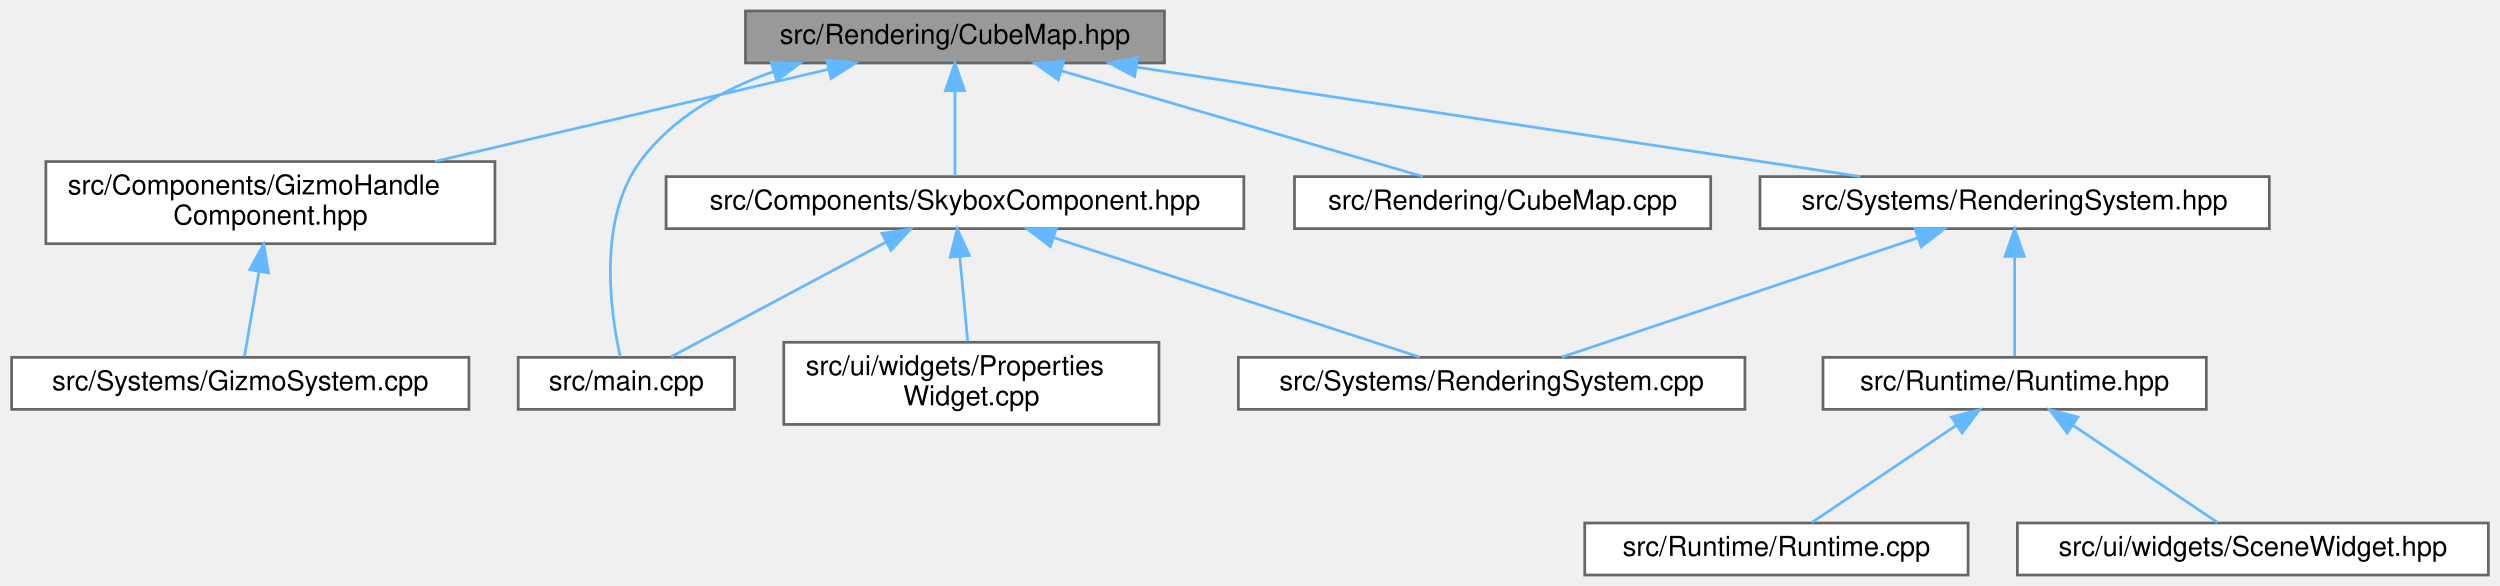
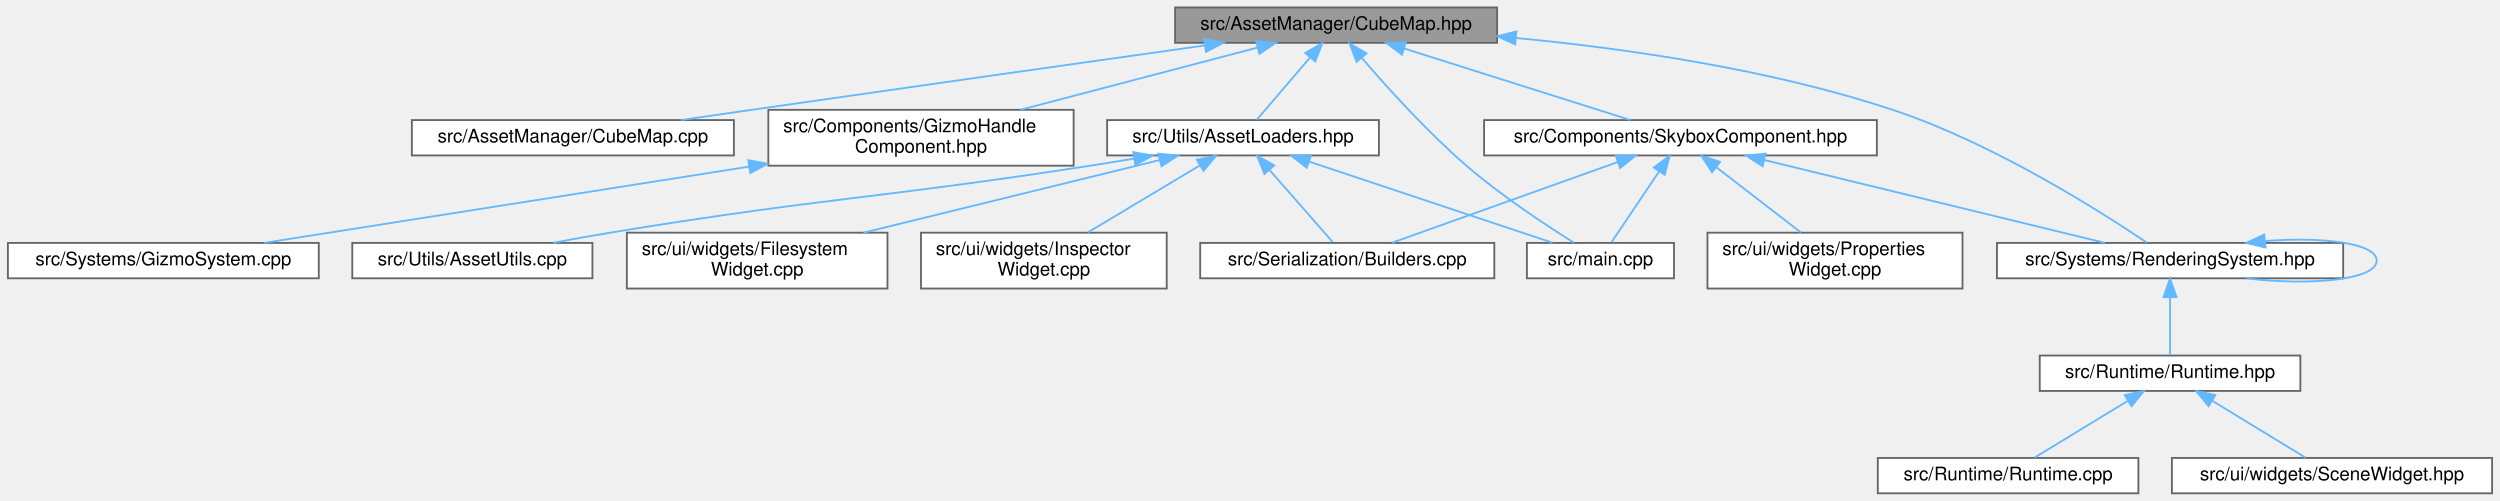
- <svg xmlns="http://www.w3.org/2000/svg" xmlns:xlink="http://www.w3.org/1999/xlink" width="913pt" height="214pt" viewBox="0.00 0.00 912.50 214.00">
-   <g id="graph0" class="graph" transform="scale(1 1) rotate(0) translate(4 210)">
+ <svg xmlns="http://www.w3.org/2000/svg" xmlns:xlink="http://www.w3.org/1999/xlink" width="1343pt" height="269pt" viewBox="0.00 0.00 1342.50 269.00">
+   <g id="graph0" class="graph" transform="scale(1 1) rotate(0) translate(4 265)">
    <g id="Node000001" class="node">
      <g id="a_Node000001">
        <a xlink:title=" ">
-           <polygon fill="#999999" stroke="#666666" points="421,-206 268,-206 268,-187 421,-187 421,-206" />
-           <text text-anchor="middle" x="344.5" y="-194" font-family="Helvetica,sans-Serif" font-size="10.00">src/Rendering/CubeMap.hpp</text>
+           <polygon fill="#999999" stroke="#666666" points="800,-261 627,-261 627,-242 800,-242 800,-261" />
+           <text text-anchor="middle" x="713.5" y="-249" font-family="Helvetica,sans-Serif" font-size="10.00">src/AssetManager/CubeMap.hpp</text>
        </a>
      </g>
    </g>
    <g id="Node000002" class="node">
      <g id="a_Node000002">
-         <a xlink:href="_gizmo_handle_component_8hpp.html" target="_top" xlink:title=" ">
-           <polygon fill="white" stroke="#666666" points="176.5,-151 12.5,-151 12.5,-121 176.5,-121 176.5,-151" />
-           <text text-anchor="start" x="20.5" y="-139" font-family="Helvetica,sans-Serif" font-size="10.00">src/Components/GizmoHandle</text>
-           <text text-anchor="middle" x="94.5" y="-128" font-family="Helvetica,sans-Serif" font-size="10.00">Component.hpp</text>
+         <a xlink:href="_cube_map_8cpp.html" target="_top" xlink:title=" ">
+           <polygon fill="white" stroke="#666666" points="390,-200.5 217,-200.5 217,-181.5 390,-181.5 390,-200.5" />
+           <text text-anchor="middle" x="303.5" y="-188.5" font-family="Helvetica,sans-Serif" font-size="10.00">src/AssetManager/CubeMap.cpp</text>
        </a>
      </g>
    </g>
    <g id="edge1_Node000001_Node000002" class="edge">
      <g id="a_edge1_Node000001_Node000002">
        <a xlink:title=" ">
-           <path fill="none" stroke="#63b8ff" d="M298.28,-184.68C257.81,-175.21 198.74,-161.39 154.6,-151.06" />
-           <polygon fill="#63b8ff" stroke="#63b8ff" points="297.61,-188.12 308.15,-186.99 299.21,-181.31 297.61,-188.12" />
+           <path fill="none" stroke="#63b8ff" d="M643.07,-240.6C579.43,-231.64 483.17,-218.03 399.5,-206 387.25,-204.24 374.12,-202.33 361.62,-200.51" />
+           <polygon fill="#63b8ff" stroke="#63b8ff" points="642.61,-244.07 653,-242 643.59,-237.14 642.61,-244.07" />
+         </a>
+       </g>
+     </g>
+     <g id="Node000003" class="node">
+       <g id="a_Node000003">
+         <a xlink:href="_gizmo_handle_component_8hpp.html" target="_top" xlink:title=" ">
+           <polygon fill="white" stroke="#666666" points="572.5,-206 408.5,-206 408.5,-176 572.5,-176 572.5,-206" />
+           <text text-anchor="start" x="416.5" y="-194" font-family="Helvetica,sans-Serif" font-size="10.00">src/Components/GizmoHandle</text>
+           <text text-anchor="middle" x="490.5" y="-183" font-family="Helvetica,sans-Serif" font-size="10.00">Component.hpp</text>
+         </a>
+       </g>
+     </g>
+     <g id="edge2_Node000001_Node000003" class="edge">
+       <g id="a_edge2_Node000001_Node000003">
+         <a xlink:title=" ">
+           <path fill="none" stroke="#63b8ff" d="M671.35,-239.44C635.28,-229.98 583.15,-216.3 544.11,-206.06" />
+           <polygon fill="#63b8ff" stroke="#63b8ff" points="670.51,-242.84 681.07,-241.99 672.29,-236.07 670.51,-242.84" />
+         </a>
+       </g>
+     </g>
+     <g id="Node000005" class="node">
+       <g id="a_Node000005">
+         <a xlink:href="_skybox_component_8hpp.html" target="_top" xlink:title=" ">
+           <polygon fill="white" stroke="#666666" points="1004,-200.5 793,-200.5 793,-181.5 1004,-181.5 1004,-200.5" />
+           <text text-anchor="middle" x="898.5" y="-188.5" font-family="Helvetica,sans-Serif" font-size="10.00">src/Components/SkyboxComponent.hpp</text>
+         </a>
+       </g>
+     </g>
+     <g id="edge4_Node000001_Node000005" class="edge">
+       <g id="a_edge4_Node000001_Node000005">
+         <a xlink:title=" ">
+           <path fill="none" stroke="#63b8ff" d="M749.98,-238.96C785.77,-227.65 839.49,-210.66 871.57,-200.52" />
+           <polygon fill="#63b8ff" stroke="#63b8ff" points="748.88,-235.64 740.4,-241.99 750.99,-242.32 748.88,-235.64" />
+         </a>
+       </g>
+     </g>
+     <g id="Node000007" class="node">
+       <g id="a_Node000007">
+         <a xlink:href="_rendering_system_8hpp.html" target="_top" xlink:title=" ">
+           <polygon fill="white" stroke="#666666" points="1254.5,-134.5 1068.5,-134.5 1068.5,-115.5 1254.5,-115.5 1254.5,-134.5" />
+           <text text-anchor="middle" x="1161.5" y="-122.5" font-family="Helvetica,sans-Serif" font-size="10.00">src/Systems/RenderingSystem.hpp</text>
+         </a>
+       </g>
+     </g>
+     <g id="edge13_Node000001_Node000007" class="edge">
+       <g id="a_edge13_Node000001_Node000007">
+         <a xlink:title=" ">
+           <path fill="none" stroke="#63b8ff" d="M810.21,-244.59C869.73,-238.9 946.93,-227.75 1012.5,-206 1066.56,-188.07 1124.25,-151.37 1149.03,-134.65" />
+           <polygon fill="#63b8ff" stroke="#63b8ff" points="809.7,-241.13 800.06,-245.53 810.34,-248.1 809.7,-241.13" />
+         </a>
+       </g>
+     </g>
+     <g id="Node000011" class="node">
+       <g id="a_Node000011">
+         <a xlink:href="main_8cpp.html" target="_top" xlink:title=" ">
+           <polygon fill="white" stroke="#666666" points="895,-134.5 816,-134.5 816,-115.5 895,-115.5 895,-134.5" />
+           <text text-anchor="middle" x="855.5" y="-122.5" font-family="Helvetica,sans-Serif" font-size="10.00">src/main.cpp</text>
+         </a>
+       </g>
+     </g>
+     <g id="edge20_Node000001_Node000011" class="edge">
+       <g id="a_edge20_Node000001_Node000011">
+         <a xlink:title=" ">
+           <path fill="none" stroke="#63b8ff" d="M727.36,-233.84C740.87,-218.08 762.41,-194.19 783.5,-176 802.28,-159.8 826.34,-143.96 841.33,-134.59" />
+           <polygon fill="#63b8ff" stroke="#63b8ff" points="724.52,-231.78 720.73,-241.67 729.86,-236.3 724.52,-231.78" />
+         </a>
+       </g>
+     </g>
+     <g id="Node000013" class="node">
+       <g id="a_Node000013">
+         <a xlink:href="_asset_loaders_8hpp.html" target="_top" xlink:title=" ">
+           <polygon fill="white" stroke="#666666" points="736.5,-200.5 590.5,-200.5 590.5,-181.5 736.5,-181.5 736.5,-200.5" />
+           <text text-anchor="middle" x="663.5" y="-188.5" font-family="Helvetica,sans-Serif" font-size="10.00">src/Utils/AssetLoaders.hpp</text>
+         </a>
+       </g>
+     </g>
+     <g id="edge14_Node000001_Node000013" class="edge">
+       <g id="a_edge14_Node000001_Node000013">
+         <a xlink:title=" ">
+           <path fill="none" stroke="#63b8ff" d="M699.36,-233.95C690.1,-223.12 678.38,-209.41 670.91,-200.67" />
+           <polygon fill="#63b8ff" stroke="#63b8ff" points="696.96,-236.54 706.12,-241.87 702.29,-231.99 696.96,-236.54" />
        </a>
      </g>
    </g>
    <g id="Node000004" class="node">
      <g id="a_Node000004">
-         <a xlink:href="_skybox_component_8hpp.html" target="_top" xlink:title=" ">
-           <polygon fill="white" stroke="#666666" points="450,-145.5 239,-145.5 239,-126.5 450,-126.5 450,-145.5" />
-           <text text-anchor="middle" x="344.5" y="-133.5" font-family="Helvetica,sans-Serif" font-size="10.00">src/Components/SkyboxComponent.hpp</text>
-         </a>
-       </g>
-     </g>
-     <g id="edge3_Node000001_Node000004" class="edge">
-       <g id="a_edge3_Node000001_Node000004">
-         <a xlink:title=" ">
-           <path fill="none" stroke="#63b8ff" d="M344.5,-176.66C344.5,-166.24 344.5,-153.8 344.5,-145.67" />
-           <polygon fill="#63b8ff" stroke="#63b8ff" points="341,-176.87 344.5,-186.87 348,-176.87 341,-176.87" />
+         <a xlink:href="_gizmo_system_8cpp.html" target="_top" xlink:title=" ">
+           <polygon fill="white" stroke="#666666" points="167,-134.5 0,-134.5 0,-115.5 167,-115.5 167,-134.5" />
+           <text text-anchor="middle" x="83.5" y="-122.5" font-family="Helvetica,sans-Serif" font-size="10.00">src/Systems/GizmoSystem.cpp</text>
+         </a>
+       </g>
+     </g>
+     <g id="edge3_Node000003_Node000004" class="edge">
+       <g id="a_edge3_Node000003_Node000004">
+         <a xlink:title=" ">
+           <path fill="none" stroke="#63b8ff" d="M398.02,-175.46C317.74,-162.83 204.23,-144.99 137.8,-134.54" />
+           <polygon fill="#63b8ff" stroke="#63b8ff" points="397.72,-178.95 408.14,-177.05 398.8,-172.04 397.72,-178.95" />
        </a>
      </g>
    </g>
    <g id="Node000006" class="node">
      <g id="a_Node000006">
-         <a xlink:href="main_8cpp.html" target="_top" xlink:title=" ">
-           <polygon fill="white" stroke="#666666" points="264,-79.5 185,-79.5 185,-60.5 264,-60.5 264,-79.5" />
-           <text text-anchor="middle" x="224.5" y="-67.5" font-family="Helvetica,sans-Serif" font-size="10.00">src/main.cpp</text>
-         </a>
-       </g>
-     </g>
-     <g id="edge13_Node000001_Node000006" class="edge">
-       <g id="a_edge13_Node000001_Node000006">
-         <a xlink:title=" ">
-           <path fill="none" stroke="#63b8ff" d="M278.2,-183.85C259.58,-177.29 241.24,-167.03 229.5,-151 213.8,-129.55 218.74,-95.58 222.27,-79.71" />
-           <polygon fill="#63b8ff" stroke="#63b8ff" points="277.34,-187.25 287.93,-186.96 279.47,-180.58 277.34,-187.25" />
+         <a xlink:href="_builders_8cpp.html" target="_top" xlink:title=" ">
+           <polygon fill="white" stroke="#666666" points="798.5,-134.5 640.5,-134.5 640.5,-115.5 798.5,-115.5 798.5,-134.5" />
+           <text text-anchor="middle" x="719.5" y="-122.5" font-family="Helvetica,sans-Serif" font-size="10.00">src/Serialization/Builders.cpp</text>
+         </a>
+       </g>
+     </g>
+     <g id="edge5_Node000005_Node000006" class="edge">
+       <g id="a_edge5_Node000005_Node000006">
+         <a xlink:title=" ">
+           <path fill="none" stroke="#63b8ff" d="M864.94,-178C829.59,-165.36 774.81,-145.78 743.54,-134.6" />
+           <polygon fill="#63b8ff" stroke="#63b8ff" points="863.76,-181.3 874.36,-181.37 866.12,-174.71 863.76,-181.3" />
+         </a>
+       </g>
+     </g>
+     <g id="edge6_Node000005_Node000007" class="edge">
+       <g id="a_edge6_Node000005_Node000007">
+         <a xlink:title=" ">
+           <path fill="none" stroke="#63b8ff" d="M943.61,-179.02C995.44,-166.41 1079.38,-145.98 1126.51,-134.51" />
+           <polygon fill="#63b8ff" stroke="#63b8ff" points="942.59,-175.67 933.7,-181.44 944.24,-182.47 942.59,-175.67" />
+         </a>
+       </g>
+     </g>
+     <g id="edge11_Node000005_Node000011" class="edge">
+       <g id="a_edge11_Node000005_Node000011">
+         <a xlink:title=" ">
+           <path fill="none" stroke="#63b8ff" d="M887.02,-172.91C878.8,-160.68 868.06,-144.7 861.48,-134.91" />
+           <polygon fill="#63b8ff" stroke="#63b8ff" points="884.22,-175.02 892.7,-181.37 890.03,-171.12 884.22,-175.02" />
+         </a>
+       </g>
+     </g>
+     <g id="Node000012" class="node">
+       <g id="a_Node000012">
+         <a xlink:href="_properties_widget_8cpp.html" target="_top" xlink:title=" ">
+           <polygon fill="white" stroke="#666666" points="1050,-140 913,-140 913,-110 1050,-110 1050,-140" />
+           <text text-anchor="start" x="921" y="-128" font-family="Helvetica,sans-Serif" font-size="10.00">src/ui/widgets/Properties</text>
+           <text text-anchor="middle" x="981.5" y="-117" font-family="Helvetica,sans-Serif" font-size="10.00">Widget.cpp</text>
+         </a>
+       </g>
+     </g>
+     <g id="edge12_Node000005_Node000012" class="edge">
+       <g id="a_edge12_Node000005_Node000012">
+         <a xlink:title=" ">
+           <path fill="none" stroke="#63b8ff" d="M917.93,-175.02C931.6,-164.48 949.78,-150.46 963.19,-140.12" />
+           <polygon fill="#63b8ff" stroke="#63b8ff" points="915.48,-172.49 909.69,-181.37 919.75,-178.03 915.48,-172.49" />
+         </a>
+       </g>
+     </g>
+     <g id="edge10_Node000007_Node000007" class="edge">
+       <g id="a_edge10_Node000007_Node000007">
+         <a xlink:title=" ">
+           <path fill="none" stroke="#63b8ff" d="M1212.53,-135.52C1243.37,-137.92 1272.5,-134.41 1272.5,-125 1272.5,-114.57 1236.72,-111.39 1202.49,-115.47" />
+           <polygon fill="#63b8ff" stroke="#63b8ff" points="1212.78,-132.03 1202.49,-134.53 1212.1,-138.99 1212.78,-132.03" />
        </a>
      </g>
    </g>
    <g id="Node000008" class="node">
      <g id="a_Node000008">
-         <a xlink:href="_cube_map_8cpp.html" target="_top" xlink:title=" ">
-           <polygon fill="white" stroke="#666666" points="620.5,-145.5 468.5,-145.5 468.5,-126.5 620.5,-126.5 620.5,-145.5" />
-           <text text-anchor="middle" x="544.5" y="-133.5" font-family="Helvetica,sans-Serif" font-size="10.00">src/Rendering/CubeMap.cpp</text>
-         </a>
-       </g>
-     </g>
-     <g id="edge7_Node000001_Node000008" class="edge">
-       <g id="a_edge7_Node000001_Node000008">
-         <a xlink:title=" ">
-           <path fill="none" stroke="#63b8ff" d="M383.45,-184.11C422.13,-172.79 480.56,-155.7 515.38,-145.52" />
-           <polygon fill="#63b8ff" stroke="#63b8ff" points="382.2,-180.83 373.58,-186.99 384.16,-187.55 382.2,-180.83" />
+         <a xlink:href="_runtime_8hpp.html" target="_top" xlink:title=" ">
+           <polygon fill="white" stroke="#666666" points="1231.5,-74 1091.5,-74 1091.5,-55 1231.5,-55 1231.5,-74" />
+           <text text-anchor="middle" x="1161.5" y="-62" font-family="Helvetica,sans-Serif" font-size="10.00">src/Runtime/Runtime.hpp</text>
+         </a>
+       </g>
+     </g>
+     <g id="edge7_Node000007_Node000008" class="edge">
+       <g id="a_edge7_Node000007_Node000008">
+         <a xlink:title=" ">
+           <path fill="none" stroke="#63b8ff" d="M1161.5,-105.16C1161.5,-94.74 1161.5,-82.3 1161.5,-74.17" />
+           <polygon fill="#63b8ff" stroke="#63b8ff" points="1158,-105.37 1161.5,-115.37 1165,-105.37 1158,-105.37" />
        </a>
      </g>
    </g>
    <g id="Node000009" class="node">
      <g id="a_Node000009">
-         <a xlink:href="_rendering_system_8hpp.html" target="_top" xlink:title=" ">
-           <polygon fill="white" stroke="#666666" points="824.5,-145.5 638.5,-145.5 638.5,-126.5 824.5,-126.5 824.5,-145.5" />
-           <text text-anchor="middle" x="731.5" y="-133.5" font-family="Helvetica,sans-Serif" font-size="10.00">src/Systems/RenderingSystem.hpp</text>
-         </a>
-       </g>
-     </g>
-     <g id="edge8_Node000001_Node000009" class="edge">
-       <g id="a_edge8_Node000001_Node000009">
-         <a xlink:title=" ">
-           <path fill="none" stroke="#63b8ff" d="M410.98,-185.45C485.5,-174.19 605.05,-156.11 675.16,-145.52" />
-           <polygon fill="#63b8ff" stroke="#63b8ff" points="410.14,-182.04 400.77,-186.99 411.18,-188.96 410.14,-182.04" />
-         </a>
-       </g>
-     </g>
-     <g id="Node000003" class="node">
-       <g id="a_Node000003">
-         <a xlink:href="_gizmo_system_8cpp.html" target="_top" xlink:title=" ">
-           <polygon fill="white" stroke="#666666" points="167,-79.5 0,-79.5 0,-60.5 167,-60.5 167,-79.5" />
-           <text text-anchor="middle" x="83.5" y="-67.5" font-family="Helvetica,sans-Serif" font-size="10.00">src/Systems/GizmoSystem.cpp</text>
-         </a>
-       </g>
-     </g>
-     <g id="edge2_Node000002_Node000003" class="edge">
-       <g id="a_edge2_Node000002_Node000003">
-         <a xlink:title=" ">
-           <path fill="none" stroke="#63b8ff" d="M90.36,-110.94C88.49,-100.06 86.4,-87.86 85.02,-79.84" />
-           <polygon fill="#63b8ff" stroke="#63b8ff" points="86.92,-111.53 92.06,-120.8 93.81,-110.35 86.92,-111.53" />
-         </a>
-       </g>
-     </g>
-     <g id="Node000005" class="node">
-       <g id="a_Node000005">
-         <a xlink:href="_rendering_system_8cpp.html" target="_top" xlink:title=" ">
-           <polygon fill="white" stroke="#666666" points="633,-79.5 448,-79.5 448,-60.5 633,-60.5 633,-79.5" />
-           <text text-anchor="middle" x="540.5" y="-67.5" font-family="Helvetica,sans-Serif" font-size="10.00">src/Systems/RenderingSystem.cpp</text>
-         </a>
-       </g>
-     </g>
-     <g id="edge4_Node000004_Node000005" class="edge">
-       <g id="a_edge4_Node000004_Node000005">
-         <a xlink:title=" ">
-           <path fill="none" stroke="#63b8ff" d="M380.75,-123.16C419.44,-110.53 479.79,-90.82 514.17,-79.6" />
-           <polygon fill="#63b8ff" stroke="#63b8ff" points="379.35,-119.94 370.93,-126.37 381.53,-126.59 379.35,-119.94" />
-         </a>
-       </g>
-     </g>
-     <g id="edge5_Node000004_Node000006" class="edge">
-       <g id="a_edge5_Node000004_Node000006">
-         <a xlink:title=" ">
-           <path fill="none" stroke="#63b8ff" d="M319.24,-121.53C295.6,-108.92 261,-90.47 240.81,-79.7" />
-           <polygon fill="#63b8ff" stroke="#63b8ff" points="317.85,-124.75 328.32,-126.37 321.14,-118.57 317.85,-124.75" />
-         </a>
-       </g>
-     </g>
-     <g id="Node000007" class="node">
-       <g id="a_Node000007">
-         <a xlink:href="_properties_widget_8cpp.html" target="_top" xlink:title=" ">
-           <polygon fill="white" stroke="#666666" points="419,-85 282,-85 282,-55 419,-55 419,-85" />
-           <text text-anchor="start" x="290" y="-73" font-family="Helvetica,sans-Serif" font-size="10.00">src/ui/widgets/Properties</text>
-           <text text-anchor="middle" x="350.5" y="-62" font-family="Helvetica,sans-Serif" font-size="10.00">Widget.cpp</text>
-         </a>
-       </g>
-     </g>
-     <g id="edge6_Node000004_Node000007" class="edge">
-       <g id="a_edge6_Node000004_Node000007">
-         <a xlink:title=" ">
-           <path fill="none" stroke="#63b8ff" d="M346.25,-116.35C347.18,-106.47 348.3,-94.51 349.15,-85.36" />
-           <polygon fill="#63b8ff" stroke="#63b8ff" points="342.76,-116.09 345.31,-126.37 349.73,-116.74 342.76,-116.09" />
-         </a>
-       </g>
-     </g>
-     <g id="edge12_Node000009_Node000005" class="edge">
-       <g id="a_edge12_Node000009_Node000005">
-         <a xlink:title=" ">
-           <path fill="none" stroke="#63b8ff" d="M696.17,-123.16C658.47,-110.53 599.66,-90.82 566.16,-79.6" />
-           <polygon fill="#63b8ff" stroke="#63b8ff" points="695.15,-126.51 705.74,-126.37 697.37,-119.87 695.15,-126.51" />
+         <a xlink:href="_runtime_8cpp.html" target="_top" xlink:title=" ">
+           <polygon fill="white" stroke="#666666" points="1144.5,-19 1004.5,-19 1004.5,0 1144.5,0 1144.5,-19" />
+           <text text-anchor="middle" x="1074.5" y="-7" font-family="Helvetica,sans-Serif" font-size="10.00">src/Runtime/Runtime.cpp</text>
+         </a>
+       </g>
+     </g>
+     <g id="edge8_Node000008_Node000009" class="edge">
+       <g id="a_edge8_Node000008_Node000009">
+         <a xlink:title=" ">
+           <path fill="none" stroke="#63b8ff" d="M1138.84,-49.7C1122.99,-40.04 1102.31,-27.44 1088.73,-19.17" />
+           <polygon fill="#63b8ff" stroke="#63b8ff" points="1137.16,-52.77 1147.52,-54.98 1140.8,-46.79 1137.16,-52.77" />
        </a>
      </g>
    </g>
    <g id="Node000010" class="node">
      <g id="a_Node000010">
-         <a xlink:href="_runtime_8hpp.html" target="_top" xlink:title=" ">
-           <polygon fill="white" stroke="#666666" points="801.5,-79.5 661.5,-79.5 661.5,-60.5 801.5,-60.5 801.5,-79.5" />
-           <text text-anchor="middle" x="731.5" y="-67.5" font-family="Helvetica,sans-Serif" font-size="10.00">src/Runtime/Runtime.hpp</text>
-         </a>
-       </g>
-     </g>
-     <g id="edge9_Node000009_Node000010" class="edge">
-       <g id="a_edge9_Node000009_Node000010">
-         <a xlink:title=" ">
-           <path fill="none" stroke="#63b8ff" d="M731.5,-116.08C731.5,-104.13 731.5,-89.22 731.5,-79.91" />
-           <polygon fill="#63b8ff" stroke="#63b8ff" points="728,-116.37 731.5,-126.37 735,-116.37 728,-116.37" />
-         </a>
-       </g>
-     </g>
-     <g id="Node000011" class="node">
-       <g id="a_Node000011">
-         <a xlink:href="_runtime_8cpp.html" target="_top" xlink:title=" ">
-           <polygon fill="white" stroke="#666666" points="714.5,-19 574.5,-19 574.5,0 714.5,0 714.5,-19" />
-           <text text-anchor="middle" x="644.5" y="-7" font-family="Helvetica,sans-Serif" font-size="10.00">src/Runtime/Runtime.cpp</text>
-         </a>
-       </g>
-     </g>
-     <g id="edge10_Node000010_Node000011" class="edge">
-       <g id="a_edge10_Node000010_Node000011">
-         <a xlink:title=" ">
-           <path fill="none" stroke="#63b8ff" d="M710.17,-54.66C693.64,-43.55 671.29,-28.51 657.39,-19.17" />
-           <polygon fill="#63b8ff" stroke="#63b8ff" points="708.41,-57.69 718.66,-60.37 712.32,-51.88 708.41,-57.69" />
-         </a>
-       </g>
-     </g>
-     <g id="Node000012" class="node">
-       <g id="a_Node000012">
        <a xlink:href="_scene_widget_8hpp.html" target="_top" xlink:title="Contains the declaration of the SceneWidget class, a user interface widget for rendering scenes.">
-           <polygon fill="white" stroke="#666666" points="904.5,-19 732.5,-19 732.5,0 904.5,0 904.5,-19" />
-           <text text-anchor="middle" x="818.5" y="-7" font-family="Helvetica,sans-Serif" font-size="10.00">src/ui/widgets/SceneWidget.hpp</text>
-         </a>
-       </g>
-     </g>
-     <g id="edge11_Node000010_Node000012" class="edge">
-       <g id="a_edge11_Node000010_Node000012">
-         <a xlink:title=" ">
-           <path fill="none" stroke="#63b8ff" d="M752.83,-54.66C769.36,-43.55 791.71,-28.51 805.61,-19.17" />
-           <polygon fill="#63b8ff" stroke="#63b8ff" points="750.68,-51.88 744.34,-60.37 754.59,-57.69 750.68,-51.88" />
+           <polygon fill="white" stroke="#666666" points="1334.5,-19 1162.5,-19 1162.5,0 1334.5,0 1334.5,-19" />
+           <text text-anchor="middle" x="1248.5" y="-7" font-family="Helvetica,sans-Serif" font-size="10.00">src/ui/widgets/SceneWidget.hpp</text>
+         </a>
+       </g>
+     </g>
+     <g id="edge9_Node000008_Node000010" class="edge">
+       <g id="a_edge9_Node000008_Node000010">
+         <a xlink:title=" ">
+           <path fill="none" stroke="#63b8ff" d="M1184.16,-49.7C1200.01,-40.04 1220.69,-27.44 1234.27,-19.17" />
+           <polygon fill="#63b8ff" stroke="#63b8ff" points="1182.2,-46.79 1175.48,-54.98 1185.84,-52.77 1182.2,-46.79" />
+         </a>
+       </g>
+     </g>
+     <g id="edge15_Node000013_Node000006" class="edge">
+       <g id="a_edge15_Node000013_Node000006">
+         <a xlink:title=" ">
+           <path fill="none" stroke="#63b8ff" d="M677.83,-173.62C688.61,-161.31 702.97,-144.89 711.71,-134.91" />
+           <polygon fill="#63b8ff" stroke="#63b8ff" points="675,-171.54 671.05,-181.37 680.27,-176.15 675,-171.54" />
+         </a>
+       </g>
+     </g>
+     <g id="edge17_Node000013_Node000011" class="edge">
+       <g id="a_edge17_Node000013_Node000011">
+         <a xlink:title=" ">
+           <path fill="none" stroke="#63b8ff" d="M699.01,-178.16C736.91,-165.53 796.03,-145.82 829.71,-134.6" />
+           <polygon fill="#63b8ff" stroke="#63b8ff" points="697.77,-174.89 689.39,-181.37 699.99,-181.53 697.77,-174.89" />
+         </a>
+       </g>
+     </g>
+     <g id="Node000014" class="node">
+       <g id="a_Node000014">
+         <a xlink:href="_asset_utils_8cpp.html" target="_top" xlink:title=" ">
+           <polygon fill="white" stroke="#666666" points="314,-134.5 185,-134.5 185,-115.5 314,-115.5 314,-134.5" />
+           <text text-anchor="middle" x="249.5" y="-122.5" font-family="Helvetica,sans-Serif" font-size="10.00">src/Utils/AssetUtils.cpp</text>
+         </a>
+       </g>
+     </g>
+     <g id="edge16_Node000013_Node000014" class="edge">
+       <g id="a_edge16_Node000013_Node000014">
+         <a xlink:title=" ">
+           <path fill="none" stroke="#63b8ff" d="M605.05,-179.8C597.14,-178.48 589.13,-177.18 581.5,-176 467.09,-158.26 437.75,-158.77 323.5,-140 313.57,-138.37 302.91,-136.45 292.87,-134.57" />
+           <polygon fill="#63b8ff" stroke="#63b8ff" points="604.54,-183.26 614.98,-181.46 605.69,-176.36 604.54,-183.26" />
+         </a>
+       </g>
+     </g>
+     <g id="Node000015" class="node">
+       <g id="a_Node000015">
+         <a xlink:href="_filesystem_widget_8cpp.html" target="_top" xlink:title=" ">
+           <polygon fill="white" stroke="#666666" points="472.5,-140 332.5,-140 332.5,-110 472.5,-110 472.5,-140" />
+           <text text-anchor="start" x="340.5" y="-128" font-family="Helvetica,sans-Serif" font-size="10.00">src/ui/widgets/Filesystem</text>
+           <text text-anchor="middle" x="402.5" y="-117" font-family="Helvetica,sans-Serif" font-size="10.00">Widget.cpp</text>
+         </a>
+       </g>
+     </g>
+     <g id="edge18_Node000013_Node000015" class="edge">
+       <g id="a_edge18_Node000013_Node000015">
+         <a xlink:title=" ">
+           <path fill="none" stroke="#63b8ff" d="M618.74,-179.02C574.78,-168.24 507.52,-151.75 459.69,-140.02" />
+           <polygon fill="#63b8ff" stroke="#63b8ff" points="618.03,-182.45 628.57,-181.44 619.69,-175.65 618.03,-182.45" />
+         </a>
+       </g>
+     </g>
+     <g id="Node000016" class="node">
+       <g id="a_Node000016">
+         <a xlink:href="_inspector_widget_8cpp.html" target="_top" xlink:title=" ">
+           <polygon fill="white" stroke="#666666" points="622.5,-140 490.5,-140 490.5,-110 622.5,-110 622.5,-140" />
+           <text text-anchor="start" x="498.5" y="-128" font-family="Helvetica,sans-Serif" font-size="10.00">src/ui/widgets/Inspector</text>
+           <text text-anchor="middle" x="556.5" y="-117" font-family="Helvetica,sans-Serif" font-size="10.00">Widget.cpp</text>
+         </a>
+       </g>
+     </g>
+     <g id="edge19_Node000013_Node000016" class="edge">
+       <g id="a_edge19_Node000013_Node000016">
+         <a xlink:title=" ">
+           <path fill="none" stroke="#63b8ff" d="M640.44,-176.21C622.62,-165.55 598.05,-150.85 580.1,-140.12" />
+           <polygon fill="#63b8ff" stroke="#63b8ff" points="638.69,-179.24 649.07,-181.37 642.28,-173.23 638.69,-179.24" />
        </a>
      </g>
    </g>
  </g>
</svg>
